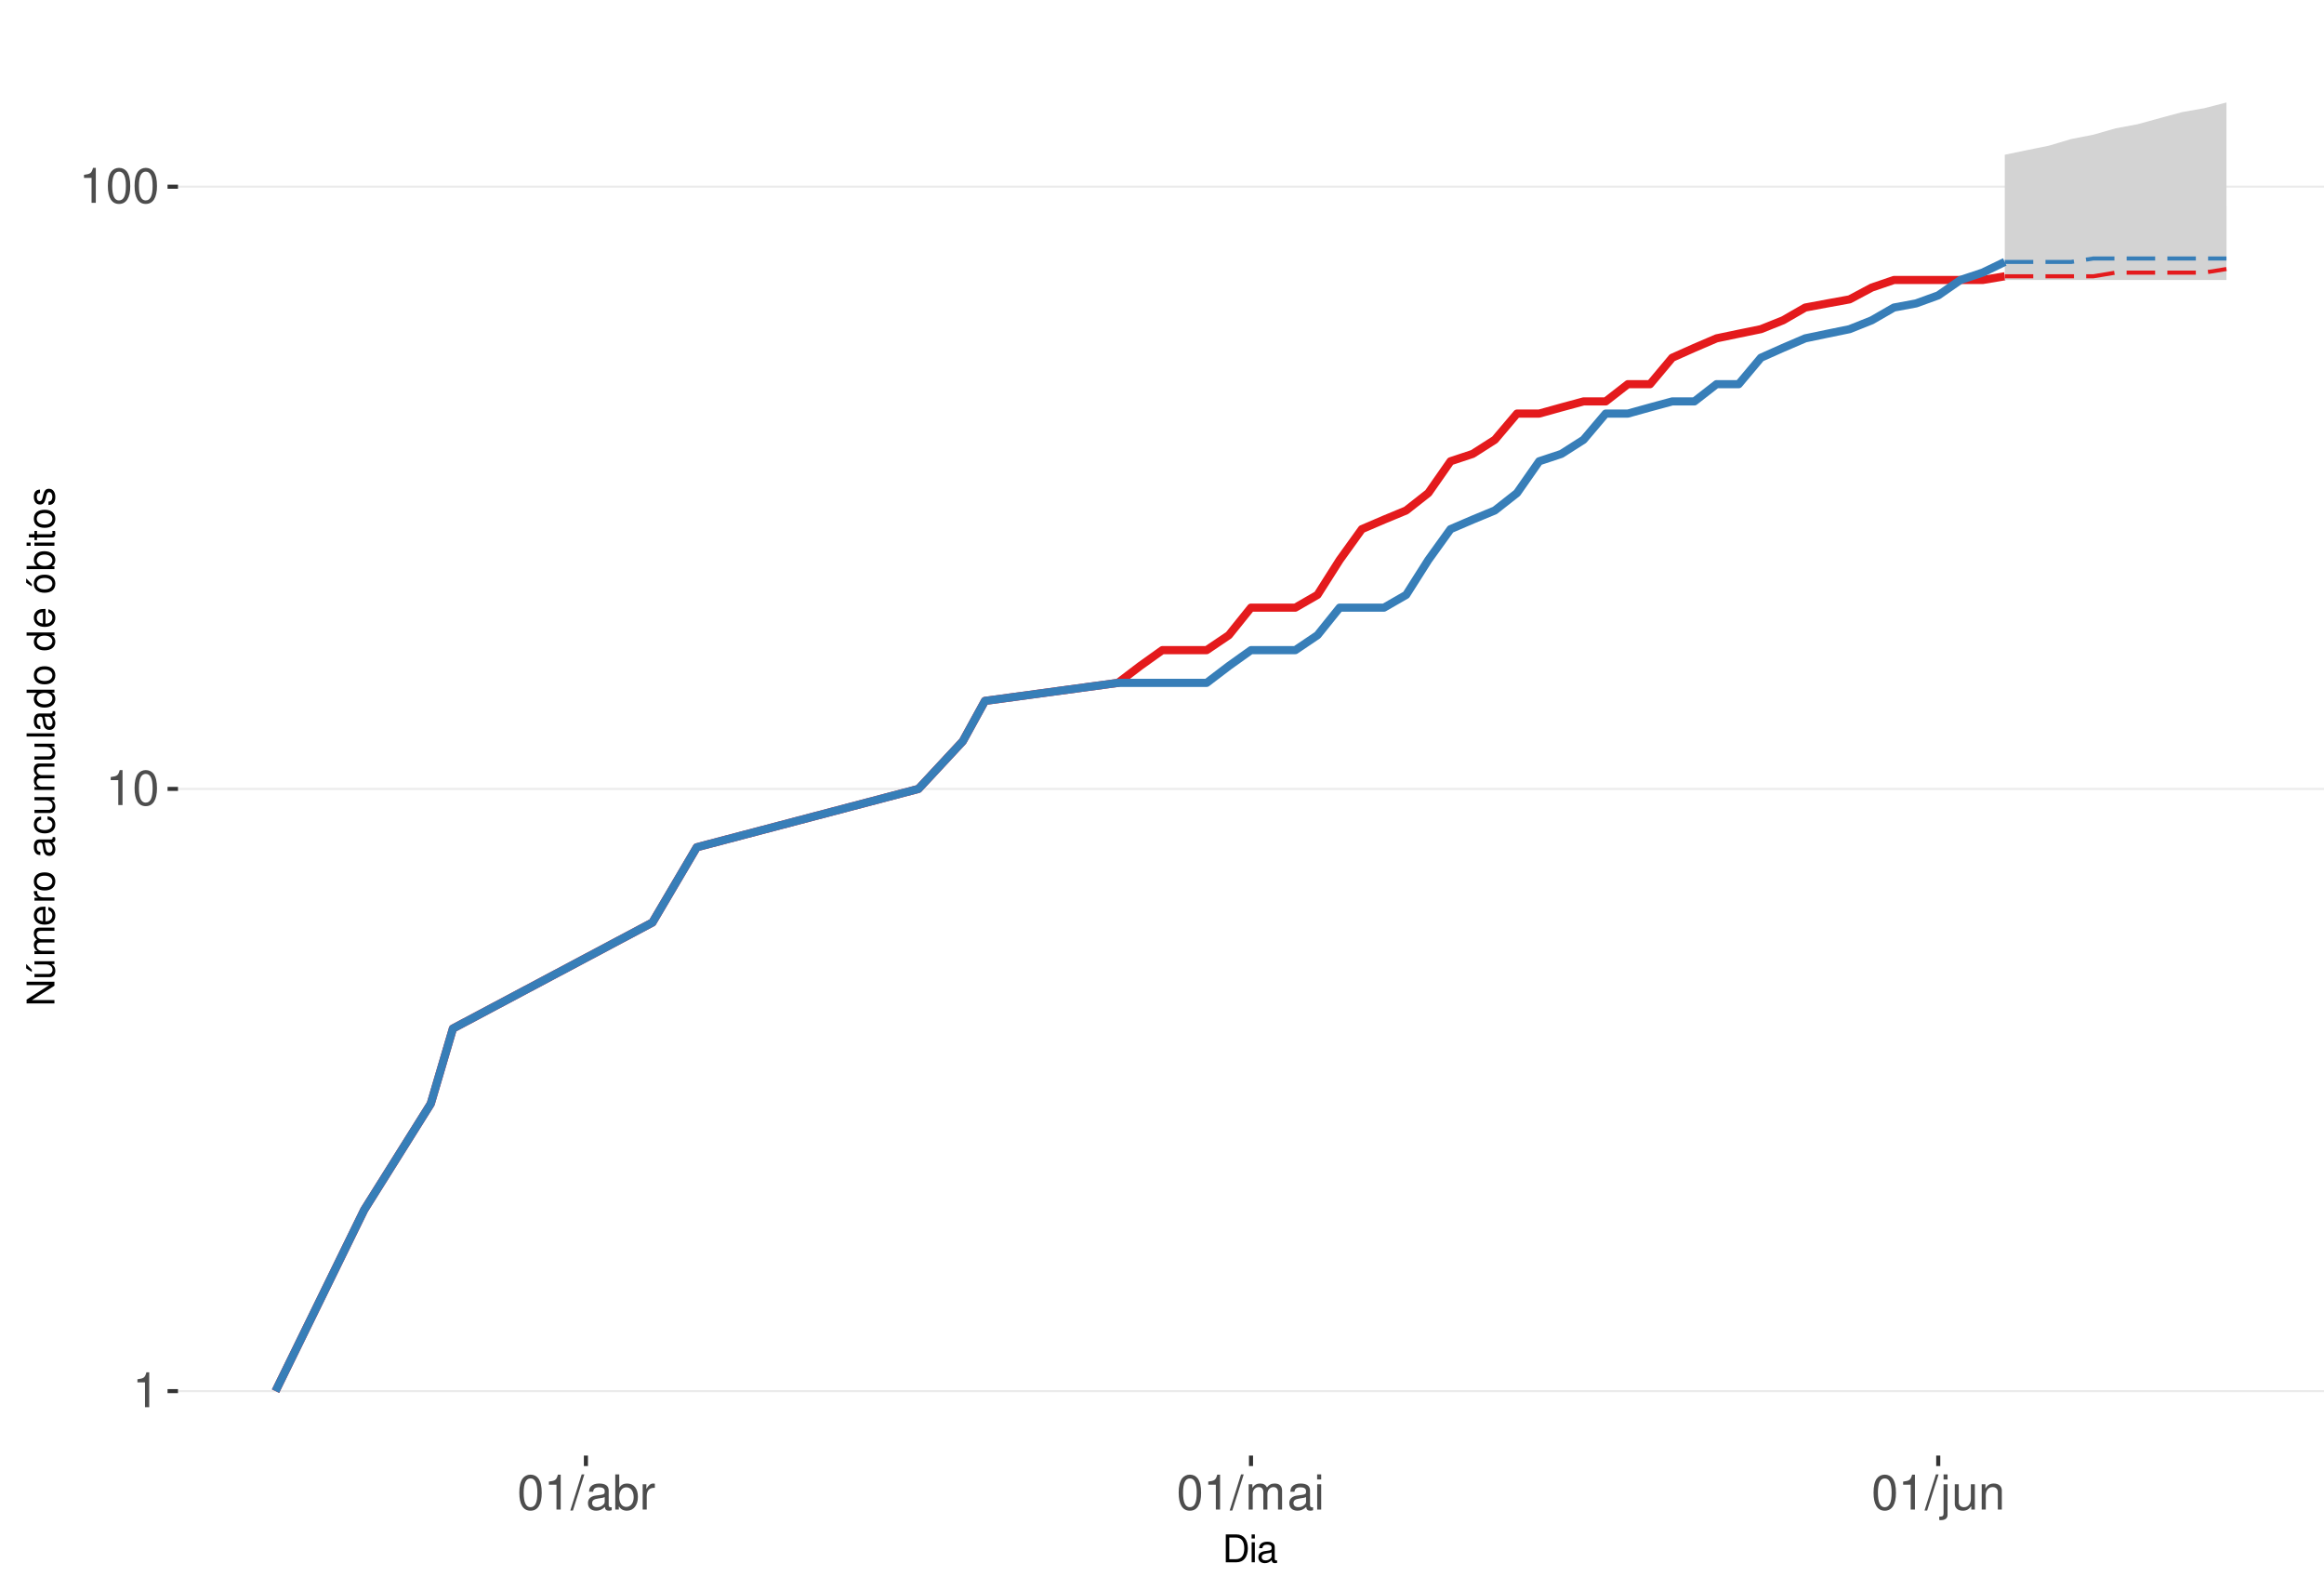
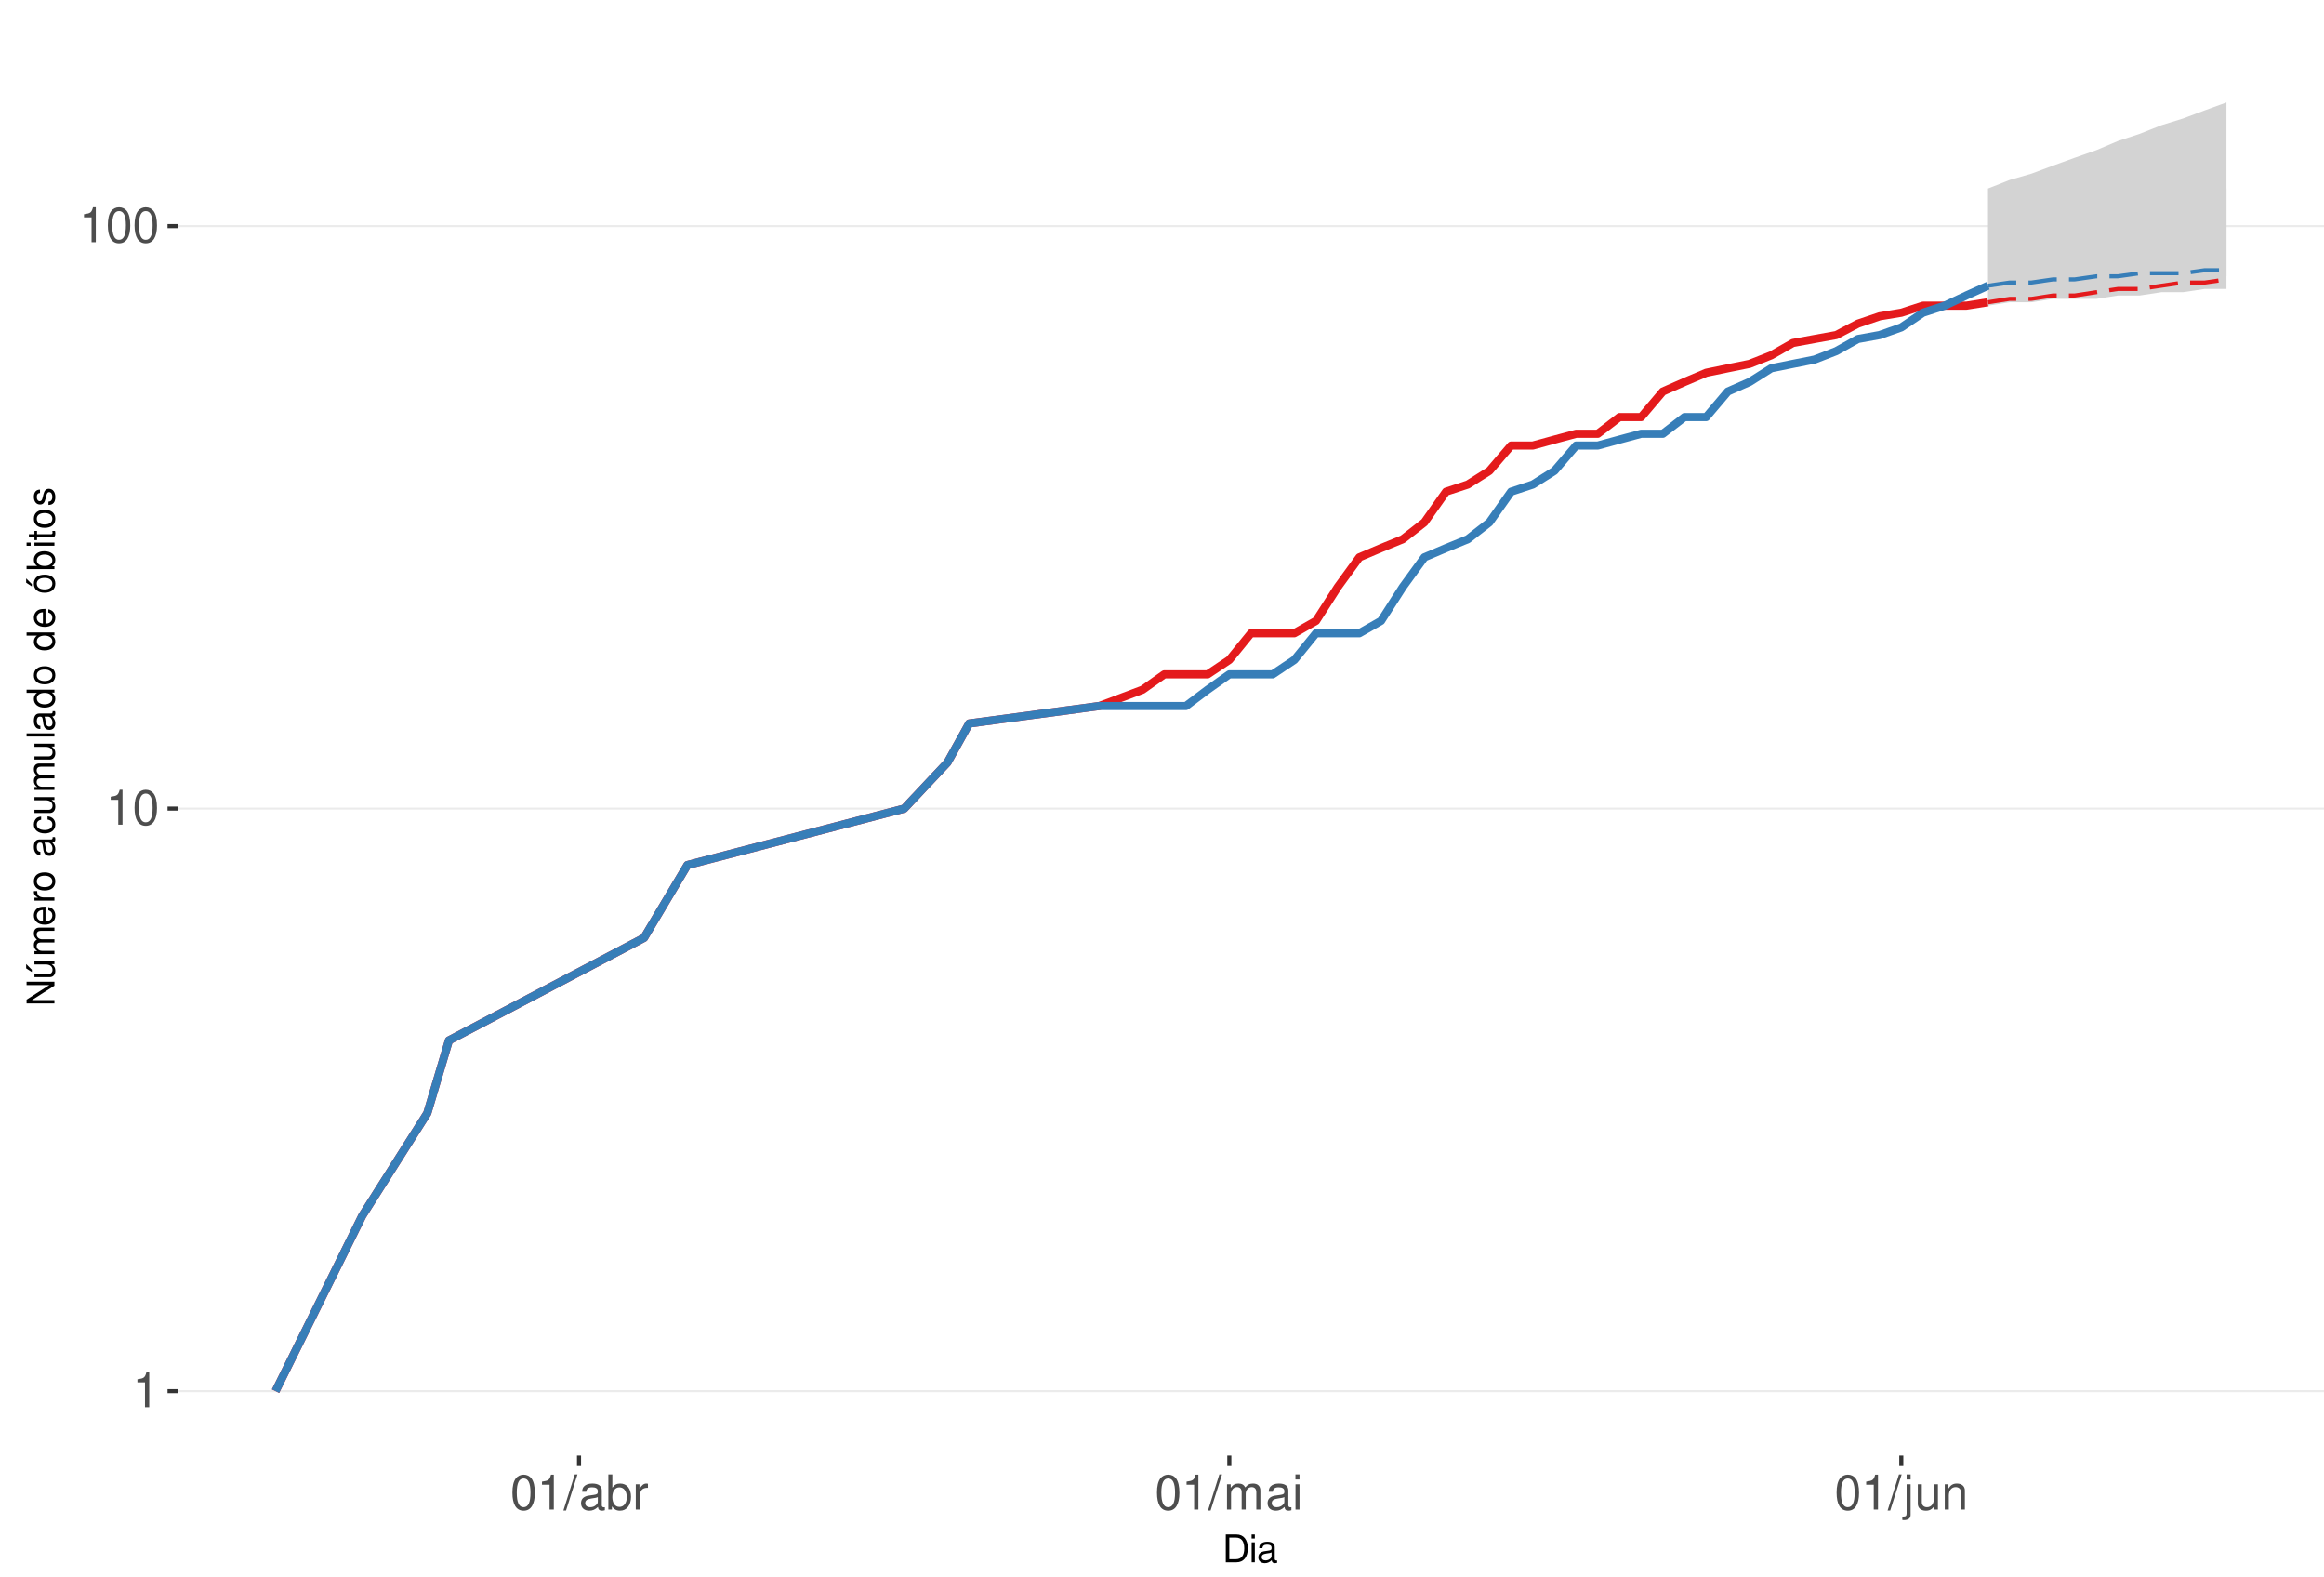
<svg xmlns="http://www.w3.org/2000/svg" xmlns:xlink="http://www.w3.org/1999/xlink" width="609pt" height="413pt" viewBox="0 0 609 413" version="1.1">
  <defs>
    <g>
      <symbol overflow="visible" id="glyph0-0">
        <path style="stroke:none;" d="" />
      </symbol>
      <symbol overflow="visible" id="glyph0-1">
        <path style="stroke:none;" d="M 3.281 -6.516 L 3.281 0 L 4.391 0 L 4.391 -9.156 L 3.656 -9.156 C 3.266 -7.75 3.016 -7.562 1.297 -7.328 L 1.297 -6.516 Z M 3.281 -6.516 " />
      </symbol>
      <symbol overflow="visible" id="glyph0-2">
        <path style="stroke:none;" d="M 3.484 -9.156 C 2.641 -9.156 1.891 -8.766 1.422 -8.156 C 0.828 -7.344 0.547 -6.125 0.547 -4.422 C 0.547 -1.344 1.562 0.297 3.484 0.297 C 5.375 0.297 6.422 -1.344 6.422 -4.359 C 6.422 -6.125 6.141 -7.312 5.547 -8.156 C 5.078 -8.781 4.328 -9.156 3.484 -9.156 Z M 3.484 -8.156 C 4.688 -8.156 5.281 -6.938 5.281 -4.453 C 5.281 -1.844 4.703 -0.625 3.453 -0.625 C 2.281 -0.625 1.688 -1.891 1.688 -4.422 C 1.688 -6.938 2.281 -8.156 3.484 -8.156 Z M 3.484 -8.156 " />
      </symbol>
      <symbol overflow="visible" id="glyph0-3">
        <path style="stroke:none;" d="M 2.891 -9.219 L -0.094 0.25 L 0.594 0.25 L 3.594 -9.219 Z M 2.891 -9.219 " />
      </symbol>
      <symbol overflow="visible" id="glyph0-4">
        <path style="stroke:none;" d="M 6.766 -0.625 C 6.656 -0.594 6.609 -0.594 6.547 -0.594 C 6.172 -0.594 5.969 -0.781 5.969 -1.109 L 5.969 -5.016 C 5.969 -6.188 5.109 -6.828 3.484 -6.828 C 2.5 -6.828 1.734 -6.547 1.281 -6.047 C 0.969 -5.703 0.844 -5.328 0.828 -4.672 L 1.891 -4.672 C 1.969 -5.484 2.453 -5.844 3.438 -5.844 C 4.406 -5.844 4.922 -5.5 4.922 -4.859 L 4.922 -4.578 C 4.906 -4.125 4.688 -3.969 3.828 -3.844 C 2.328 -3.656 2.094 -3.609 1.703 -3.438 C 0.922 -3.109 0.531 -2.531 0.531 -1.672 C 0.531 -0.469 1.359 0.297 2.703 0.297 C 3.547 0.297 4.219 0 4.969 -0.688 C 5.031 0 5.359 0.297 6.047 0.297 C 6.281 0.297 6.422 0.266 6.766 0.172 Z M 4.922 -2.094 C 4.922 -1.734 4.828 -1.516 4.5 -1.234 C 4.078 -0.828 3.562 -0.625 2.938 -0.625 C 2.109 -0.625 1.625 -1.031 1.625 -1.703 C 1.625 -2.391 2.094 -2.75 3.234 -2.906 C 4.359 -3.062 4.562 -3.109 4.922 -3.281 Z M 4.922 -2.094 " />
      </symbol>
      <symbol overflow="visible" id="glyph0-5">
        <path style="stroke:none;" d="M 0.688 -9.219 L 0.688 0 L 1.625 0 L 1.625 -0.844 C 2.141 -0.078 2.812 0.297 3.734 0.297 C 5.484 0.297 6.625 -1.141 6.625 -3.344 C 6.625 -5.5 5.547 -6.828 3.781 -6.828 C 2.875 -6.828 2.234 -6.484 1.734 -5.734 L 1.734 -9.219 Z M 3.578 -5.828 C 4.766 -5.828 5.516 -4.812 5.516 -3.234 C 5.516 -1.719 4.734 -0.703 3.578 -0.703 C 2.453 -0.703 1.734 -1.703 1.734 -3.266 C 1.734 -4.828 2.453 -5.828 3.578 -5.828 Z M 3.578 -5.828 " />
      </symbol>
      <symbol overflow="visible" id="glyph0-6">
        <path style="stroke:none;" d="M 0.875 -6.625 L 0.875 0 L 1.938 0 L 1.938 -3.438 C 1.953 -5.031 2.609 -5.75 4.062 -5.703 L 4.062 -6.781 C 3.891 -6.812 3.781 -6.828 3.656 -6.828 C 2.969 -6.828 2.453 -6.422 1.844 -5.422 L 1.844 -6.625 Z M 0.875 -6.625 " />
      </symbol>
      <symbol overflow="visible" id="glyph0-7">
        <path style="stroke:none;" d="M 0.891 -6.625 L 0.891 0 L 1.953 0 L 1.953 -4.156 C 1.953 -5.125 2.641 -5.891 3.5 -5.891 C 4.297 -5.891 4.734 -5.422 4.734 -4.562 L 4.734 0 L 5.797 0 L 5.797 -4.156 C 5.797 -5.125 6.5 -5.891 7.359 -5.891 C 8.125 -5.891 8.578 -5.406 8.578 -4.562 L 8.578 0 L 9.641 0 L 9.641 -4.969 C 9.641 -6.156 8.953 -6.828 7.719 -6.828 C 6.828 -6.828 6.297 -6.562 5.688 -5.812 C 5.297 -6.516 4.766 -6.828 3.891 -6.828 C 3.016 -6.828 2.422 -6.5 1.859 -5.688 L 1.859 -6.625 Z M 0.891 -6.625 " />
      </symbol>
      <symbol overflow="visible" id="glyph0-8">
        <path style="stroke:none;" d="M 1.891 -6.625 L 0.844 -6.625 L 0.844 0 L 1.891 0 Z M 1.891 -9.219 L 0.828 -9.219 L 0.828 -7.891 L 1.891 -7.891 Z M 1.891 -9.219 " />
      </symbol>
      <symbol overflow="visible" id="glyph0-9">
        <path style="stroke:none;" d="M 0.891 -6.625 L 0.891 0.969 C 0.891 1.625 0.688 1.828 0.031 1.828 C -0.047 1.828 -0.094 1.828 -0.234 1.828 L -0.234 2.719 C -0.094 2.75 -0.031 2.766 0.125 2.766 C 1.312 2.766 1.938 2.297 1.938 1.375 L 1.938 -6.625 Z M 1.938 -9.219 L 0.891 -9.219 L 0.891 -7.891 L 1.938 -7.891 Z M 1.938 -9.219 " />
      </symbol>
      <symbol overflow="visible" id="glyph0-10">
        <path style="stroke:none;" d="M 6.094 0 L 6.094 -6.625 L 5.047 -6.625 L 5.047 -2.875 C 5.047 -1.516 4.344 -0.625 3.234 -0.625 C 2.406 -0.625 1.875 -1.141 1.875 -1.938 L 1.875 -6.625 L 0.828 -6.625 L 0.828 -1.516 C 0.828 -0.422 1.641 0.297 2.938 0.297 C 3.906 0.297 4.531 -0.047 5.156 -0.922 L 5.156 0 Z M 6.094 0 " />
      </symbol>
      <symbol overflow="visible" id="glyph0-11">
        <path style="stroke:none;" d="M 0.891 -6.625 L 0.891 0 L 1.953 0 L 1.953 -3.656 C 1.953 -5.016 2.656 -5.891 3.75 -5.891 C 4.578 -5.891 5.109 -5.391 5.109 -4.594 L 5.109 0 L 6.156 0 L 6.156 -5.016 C 6.156 -6.109 5.344 -6.828 4.062 -6.828 C 3.078 -6.828 2.438 -6.438 1.859 -5.516 L 1.859 -6.625 Z M 0.891 -6.625 " />
      </symbol>
      <symbol overflow="visible" id="glyph1-0">
        <path style="stroke:none;" d="" />
      </symbol>
      <symbol overflow="visible" id="glyph1-1">
        <path style="stroke:none;" d="M 0.891 0 L 3.703 0 C 5.547 0 6.672 -1.375 6.672 -3.656 C 6.672 -5.906 5.547 -7.297 3.703 -7.297 L 0.891 -7.297 Z M 1.812 -0.812 L 1.812 -6.469 L 3.547 -6.469 C 4.984 -6.469 5.734 -5.5 5.734 -3.641 C 5.734 -1.797 4.984 -0.812 3.547 -0.812 Z M 1.812 -0.812 " />
      </symbol>
      <symbol overflow="visible" id="glyph1-2">
        <path style="stroke:none;" d="M 1.5 -5.234 L 0.672 -5.234 L 0.672 0 L 1.5 0 Z M 1.5 -7.297 L 0.656 -7.297 L 0.656 -6.234 L 1.5 -6.234 Z M 1.5 -7.297 " />
      </symbol>
      <symbol overflow="visible" id="glyph1-3">
        <path style="stroke:none;" d="M 5.344 -0.484 C 5.266 -0.469 5.219 -0.469 5.172 -0.469 C 4.875 -0.469 4.719 -0.625 4.719 -0.875 L 4.719 -3.953 C 4.719 -4.891 4.047 -5.391 2.75 -5.391 C 1.984 -5.391 1.375 -5.172 1.016 -4.781 C 0.766 -4.516 0.672 -4.203 0.656 -3.688 L 1.484 -3.688 C 1.562 -4.328 1.938 -4.625 2.719 -4.625 C 3.484 -4.625 3.891 -4.344 3.891 -3.844 L 3.891 -3.625 C 3.875 -3.266 3.703 -3.125 3.016 -3.047 C 1.844 -2.891 1.656 -2.844 1.344 -2.719 C 0.734 -2.453 0.422 -2 0.422 -1.312 C 0.422 -0.375 1.078 0.234 2.141 0.234 C 2.797 0.234 3.328 0 3.922 -0.547 C 3.984 0 4.234 0.234 4.781 0.234 C 4.953 0.234 5.062 0.203 5.344 0.141 Z M 3.891 -1.656 C 3.891 -1.375 3.812 -1.203 3.562 -0.969 C 3.219 -0.656 2.812 -0.5 2.312 -0.5 C 1.672 -0.5 1.297 -0.812 1.297 -1.344 C 1.297 -1.891 1.656 -2.172 2.547 -2.297 C 3.438 -2.422 3.609 -2.453 3.891 -2.594 Z M 3.891 -1.656 " />
      </symbol>
      <symbol overflow="visible" id="glyph2-0">
        <path style="stroke:none;" d="" />
      </symbol>
      <symbol overflow="visible" id="glyph2-1">
        <path style="stroke:none;" d="M -7.297 -6.453 L -7.297 -5.578 L -1.328 -5.578 L -7.297 -1.766 L -7.297 -0.766 L 0 -0.766 L 0 -1.641 L -5.906 -1.641 L 0 -5.406 L 0 -6.453 Z M -7.297 -6.453 " />
      </symbol>
      <symbol overflow="visible" id="glyph2-2">
        <path style="stroke:none;" d="M 0 -4.812 L -5.234 -4.812 L -5.234 -3.984 L -2.266 -3.984 C -1.203 -3.984 -0.5 -3.438 -0.5 -2.562 C -0.5 -1.906 -0.906 -1.484 -1.531 -1.484 L -5.234 -1.484 L -5.234 -0.656 L -1.203 -0.656 C -0.328 -0.656 0.234 -1.297 0.234 -2.312 C 0.234 -3.094 -0.047 -3.578 -0.734 -4.062 L 0 -4.062 Z M -7.406 -2.953 L -5.922 -2 L -5.922 -2.594 L -7.406 -4.094 Z M -7.406 -2.953 " />
      </symbol>
      <symbol overflow="visible" id="glyph2-3">
        <path style="stroke:none;" d="M -5.234 -0.703 L 0 -0.703 L 0 -1.547 L -3.297 -1.547 C -4.047 -1.547 -4.656 -2.094 -4.656 -2.766 C -4.656 -3.391 -4.281 -3.734 -3.609 -3.734 L 0 -3.734 L 0 -4.578 L -3.297 -4.578 C -4.047 -4.578 -4.656 -5.125 -4.656 -5.812 C -4.656 -6.422 -4.266 -6.781 -3.609 -6.781 L 0 -6.781 L 0 -7.625 L -3.938 -7.625 C -4.875 -7.625 -5.391 -7.078 -5.391 -6.094 C -5.391 -5.406 -5.188 -4.984 -4.594 -4.484 C -5.156 -4.188 -5.391 -3.766 -5.391 -3.078 C -5.391 -2.375 -5.125 -1.906 -4.5 -1.469 L -5.234 -1.469 Z M -5.234 -0.703 " />
      </symbol>
      <symbol overflow="visible" id="glyph2-4">
        <path style="stroke:none;" d="M -2.344 -5.125 C -3.141 -5.125 -3.625 -5.062 -4.016 -4.922 C -4.875 -4.578 -5.391 -3.781 -5.391 -2.797 C -5.391 -1.344 -4.281 -0.406 -2.547 -0.406 C -0.812 -0.406 0.234 -1.297 0.234 -2.781 C 0.234 -3.984 -0.453 -4.812 -1.594 -5.016 L -1.594 -4.188 C -0.906 -3.953 -0.547 -3.484 -0.547 -2.812 C -0.547 -2.281 -0.781 -1.828 -1.219 -1.547 C -1.516 -1.344 -1.812 -1.281 -2.344 -1.266 Z M -3.016 -1.297 C -3.984 -1.359 -4.625 -1.953 -4.625 -2.797 C -4.625 -3.641 -3.953 -4.234 -3.016 -4.234 Z M -3.016 -1.297 " />
      </symbol>
      <symbol overflow="visible" id="glyph2-5">
        <path style="stroke:none;" d="M -5.234 -0.688 L 0 -0.688 L 0 -1.531 L -2.719 -1.531 C -3.984 -1.547 -4.547 -2.062 -4.516 -3.203 L -5.359 -3.203 C -5.375 -3.062 -5.391 -2.984 -5.391 -2.891 C -5.391 -2.344 -5.062 -1.938 -4.297 -1.453 L -5.234 -1.453 Z M -5.234 -0.688 " />
      </symbol>
      <symbol overflow="visible" id="glyph2-6">
        <path style="stroke:none;" d="M -5.391 -2.719 C -5.391 -1.234 -4.344 -0.359 -2.578 -0.359 C -0.812 -0.359 0.234 -1.234 0.234 -2.734 C 0.234 -4.203 -0.812 -5.094 -2.547 -5.094 C -4.359 -5.094 -5.391 -4.234 -5.391 -2.719 Z M -4.625 -2.734 C -4.625 -3.672 -3.844 -4.234 -2.547 -4.234 C -1.312 -4.234 -0.547 -3.656 -0.547 -2.734 C -0.547 -1.797 -1.312 -1.234 -2.578 -1.234 C -3.844 -1.234 -4.625 -1.797 -4.625 -2.734 Z M -4.625 -2.734 " />
      </symbol>
      <symbol overflow="visible" id="glyph2-7">
        <path style="stroke:none;" d="" />
      </symbol>
      <symbol overflow="visible" id="glyph2-8">
        <path style="stroke:none;" d="M -0.484 -5.344 C -0.469 -5.266 -0.469 -5.219 -0.469 -5.172 C -0.469 -4.875 -0.625 -4.719 -0.875 -4.719 L -3.953 -4.719 C -4.891 -4.719 -5.391 -4.047 -5.391 -2.75 C -5.391 -1.984 -5.172 -1.375 -4.781 -1.016 C -4.516 -0.766 -4.203 -0.672 -3.688 -0.656 L -3.688 -1.484 C -4.328 -1.562 -4.625 -1.938 -4.625 -2.719 C -4.625 -3.484 -4.344 -3.891 -3.844 -3.891 L -3.625 -3.891 C -3.266 -3.875 -3.125 -3.703 -3.047 -3.016 C -2.891 -1.844 -2.844 -1.656 -2.719 -1.344 C -2.453 -0.734 -2 -0.422 -1.312 -0.422 C -0.375 -0.422 0.234 -1.078 0.234 -2.141 C 0.234 -2.797 0 -3.328 -0.547 -3.922 C 0 -3.984 0.234 -4.234 0.234 -4.781 C 0.234 -4.953 0.203 -5.062 0.141 -5.344 Z M -1.656 -3.891 C -1.375 -3.891 -1.203 -3.812 -0.969 -3.562 C -0.656 -3.219 -0.5 -2.812 -0.5 -2.312 C -0.5 -1.672 -0.812 -1.297 -1.344 -1.297 C -1.891 -1.297 -2.172 -1.656 -2.297 -2.547 C -2.422 -3.438 -2.453 -3.609 -2.594 -3.891 Z M -1.656 -3.891 " />
      </symbol>
      <symbol overflow="visible" id="glyph2-9">
        <path style="stroke:none;" d="M -3.484 -4.703 C -3.984 -4.672 -4.312 -4.562 -4.609 -4.359 C -5.094 -4 -5.391 -3.375 -5.391 -2.641 C -5.391 -1.219 -4.266 -0.312 -2.531 -0.312 C -0.844 -0.312 0.234 -1.203 0.234 -2.625 C 0.234 -3.875 -0.516 -4.672 -1.797 -4.766 L -1.797 -3.938 C -0.953 -3.797 -0.547 -3.359 -0.547 -2.656 C -0.547 -1.734 -1.297 -1.188 -2.531 -1.188 C -3.844 -1.188 -4.625 -1.719 -4.625 -2.625 C -4.625 -3.328 -4.203 -3.766 -3.484 -3.875 Z M -3.484 -4.703 " />
      </symbol>
      <symbol overflow="visible" id="glyph2-10">
        <path style="stroke:none;" d="M 0 -4.812 L -5.234 -4.812 L -5.234 -3.984 L -2.266 -3.984 C -1.203 -3.984 -0.5 -3.438 -0.5 -2.562 C -0.5 -1.906 -0.906 -1.484 -1.531 -1.484 L -5.234 -1.484 L -5.234 -0.656 L -1.203 -0.656 C -0.328 -0.656 0.234 -1.297 0.234 -2.312 C 0.234 -3.094 -0.047 -3.578 -0.734 -4.062 L 0 -4.062 Z M 0 -4.812 " />
      </symbol>
      <symbol overflow="visible" id="glyph2-11">
        <path style="stroke:none;" d="M -7.297 -1.516 L -7.297 -0.688 L 0 -0.688 L 0 -1.516 Z M -7.297 -1.516 " />
      </symbol>
      <symbol overflow="visible" id="glyph2-12">
        <path style="stroke:none;" d="M -7.297 -4.953 L -7.297 -4.125 L -4.578 -4.125 C -5.109 -3.766 -5.391 -3.203 -5.391 -2.516 C -5.391 -1.156 -4.297 -0.266 -2.625 -0.266 C -0.859 -0.266 0.234 -1.125 0.234 -2.547 C 0.234 -3.266 -0.047 -3.766 -0.688 -4.203 L 0 -4.203 L 0 -4.953 Z M -4.609 -2.656 C -4.609 -3.547 -3.812 -4.125 -2.562 -4.125 C -1.344 -4.125 -0.547 -3.547 -0.547 -2.656 C -0.547 -1.734 -1.359 -1.125 -2.578 -1.125 C -3.797 -1.125 -4.609 -1.734 -4.609 -2.656 Z M -4.609 -2.656 " />
      </symbol>
      <symbol overflow="visible" id="glyph2-13">
        <path style="stroke:none;" d="M -5.391 -2.719 C -5.391 -1.234 -4.344 -0.359 -2.578 -0.359 C -0.812 -0.359 0.234 -1.234 0.234 -2.734 C 0.234 -4.203 -0.812 -5.094 -2.547 -5.094 C -4.359 -5.094 -5.391 -4.234 -5.391 -2.719 Z M -4.625 -2.734 C -4.625 -3.672 -3.844 -4.234 -2.547 -4.234 C -1.312 -4.234 -0.547 -3.656 -0.547 -2.734 C -0.547 -1.797 -1.312 -1.234 -2.578 -1.234 C -3.844 -1.234 -4.625 -1.797 -4.625 -2.734 Z M -7.406 -2.984 L -5.922 -2.016 L -5.922 -2.625 L -7.406 -4.109 Z M -7.406 -2.984 " />
      </symbol>
      <symbol overflow="visible" id="glyph2-14">
        <path style="stroke:none;" d="M -7.297 -0.547 L 0 -0.547 L 0 -1.297 L -0.672 -1.297 C -0.062 -1.688 0.234 -2.219 0.234 -2.953 C 0.234 -4.328 -0.906 -5.234 -2.641 -5.234 C -4.344 -5.234 -5.391 -4.375 -5.391 -2.984 C -5.391 -2.266 -5.125 -1.766 -4.531 -1.375 L -7.297 -1.375 Z M -4.609 -2.828 C -4.609 -3.766 -3.797 -4.359 -2.547 -4.359 C -1.359 -4.359 -0.547 -3.734 -0.547 -2.828 C -0.547 -1.938 -1.344 -1.375 -2.578 -1.375 C -3.812 -1.375 -4.609 -1.938 -4.609 -2.828 Z M -4.609 -2.828 " />
      </symbol>
      <symbol overflow="visible" id="glyph2-15">
        <path style="stroke:none;" d="M -5.234 -1.5 L -5.234 -0.672 L 0 -0.672 L 0 -1.5 Z M -7.297 -1.5 L -7.297 -0.656 L -6.234 -0.656 L -6.234 -1.5 Z M -7.297 -1.5 " />
      </symbol>
      <symbol overflow="visible" id="glyph2-16">
        <path style="stroke:none;" d="M -5.234 -2.547 L -5.234 -1.688 L -6.688 -1.688 L -6.688 -0.844 L -5.234 -0.844 L -5.234 -0.141 L -4.562 -0.141 L -4.562 -0.844 L -0.594 -0.844 C -0.062 -0.844 0.234 -1.203 0.234 -1.859 C 0.234 -2.078 0.203 -2.266 0.156 -2.547 L -0.547 -2.547 C -0.516 -2.422 -0.5 -2.312 -0.5 -2.141 C -0.5 -1.781 -0.594 -1.688 -0.969 -1.688 L -4.562 -1.688 L -4.562 -2.547 Z M -5.234 -2.547 " />
      </symbol>
      <symbol overflow="visible" id="glyph2-17">
        <path style="stroke:none;" d="M -3.781 -4.375 C -4.812 -4.375 -5.391 -3.688 -5.391 -2.484 C -5.391 -1.266 -4.766 -0.469 -3.797 -0.469 C -2.969 -0.469 -2.578 -0.891 -2.281 -2.125 L -2.094 -2.906 C -1.953 -3.484 -1.734 -3.719 -1.375 -3.719 C -0.875 -3.719 -0.547 -3.234 -0.547 -2.5 C -0.547 -2.047 -0.672 -1.672 -0.891 -1.453 C -1.047 -1.328 -1.188 -1.266 -1.562 -1.219 L -1.562 -0.344 C -0.344 -0.375 0.234 -1.062 0.234 -2.438 C 0.234 -3.75 -0.422 -4.594 -1.438 -4.594 C -2.203 -4.594 -2.641 -4.156 -2.891 -3.109 L -3.078 -2.312 C -3.234 -1.625 -3.453 -1.344 -3.828 -1.344 C -4.312 -1.344 -4.625 -1.766 -4.625 -2.453 C -4.625 -3.125 -4.328 -3.484 -3.781 -3.5 Z M -3.781 -4.375 " />
      </symbol>
    </g>
    <clipPath id="clip1">
      <path d="M 46.645 9.961 L 609 9.961 L 609 381.328 L 46.645 381.328 Z M 46.645 9.961 " />
    </clipPath>
    <clipPath id="clip2">
      <path d="M 46.645 364 L 609 364 L 609 365 L 46.645 365 Z M 46.645 364 " />
    </clipPath>
    <clipPath id="clip3">
-       <path d="M 46.645 206 L 609 206 L 609 207 L 46.645 207 Z M 46.645 206 " />
+       <path d="M 46.645 211 L 609 211 L 609 213 L 46.645 213 Z M 46.645 211 " />
    </clipPath>
    <clipPath id="clip4">
-       <path d="M 46.645 48 L 609 48 L 609 50 L 46.645 50 Z M 46.645 48 " />
+       <path d="M 46.645 58 L 609 58 L 609 60 L 46.645 60 Z M 46.645 58 " />
    </clipPath>
  </defs>
  <g id="surface245">
    <rect x="0" y="0" width="609" height="413" style="fill:rgb(100%,100%,100%);fill-opacity:1;stroke:none;" />
    <rect x="0" y="0" width="609" height="413" style="fill:rgb(100%,100%,100%);fill-opacity:1;stroke:none;" />
    <path style="fill:none;stroke-width:1.067;stroke-linecap:round;stroke-linejoin:round;stroke:rgb(100%,100%,100%);stroke-opacity:1;stroke-miterlimit:10;" d="M 0 413 L 609 413 L 609 0 L 0 0 Z M 0 413 " />
    <g clip-path="url(#clip1)" clip-rule="nonzero">
      <path style=" stroke:none;fill-rule:nonzero;fill:rgb(100%,100%,100%);fill-opacity:1;" d="M 46.645 381.328 L 609 381.328 L 609 9.961 L 46.645 9.961 Z M 46.645 381.328 " />
    </g>
    <g clip-path="url(#clip2)" clip-rule="nonzero">
      <path style="fill:none;stroke-width:0.533;stroke-linecap:butt;stroke-linejoin:round;stroke:rgb(92.157%,92.157%,92.157%);stroke-opacity:1;stroke-miterlimit:10;" d="M 46.645 364.449 L 609 364.449 " />
    </g>
    <g clip-path="url(#clip3)" clip-rule="nonzero">
-       <path style="fill:none;stroke-width:0.533;stroke-linecap:butt;stroke-linejoin:round;stroke:rgb(92.157%,92.157%,92.157%);stroke-opacity:1;stroke-miterlimit:10;" d="M 46.645 206.68 L 609 206.68 " />
+       <path style="fill:none;stroke-width:0.533;stroke-linecap:butt;stroke-linejoin:round;stroke:rgb(92.157%,92.157%,92.157%);stroke-opacity:1;stroke-miterlimit:10;" d="M 46.645 211.836 L 609 211.836 " />
    </g>
    <g clip-path="url(#clip4)" clip-rule="nonzero">
-       <path style="fill:none;stroke-width:0.533;stroke-linecap:butt;stroke-linejoin:round;stroke:rgb(92.157%,92.157%,92.157%);stroke-opacity:1;stroke-miterlimit:10;" d="M 46.645 48.91 L 609 48.91 " />
-     </g>
-     <path style="fill:none;stroke-width:2.134;stroke-linecap:butt;stroke-linejoin:round;stroke:rgb(89.412%,10.196%,10.98%);stroke-opacity:1;stroke-miterlimit:10;" d="M 72.207 364.449 L 95.445 316.957 L 112.871 289.172 L 118.684 269.461 L 170.969 241.68 L 182.586 221.969 L 240.68 206.68 L 252.301 194.188 L 258.109 183.625 L 292.965 178.898 L 298.773 174.477 L 304.586 170.324 L 316.203 170.324 L 322.012 166.406 L 327.824 159.188 L 339.441 159.188 L 345.25 155.844 L 351.059 146.695 L 356.871 138.625 L 362.68 136.133 L 368.488 133.727 L 374.297 129.16 L 380.109 120.844 L 385.918 118.914 L 391.727 115.207 L 397.535 108.352 L 403.344 108.352 L 409.156 106.738 L 414.965 105.164 L 420.773 105.164 L 426.582 100.645 L 432.395 100.645 L 438.203 93.719 L 444.012 91.133 L 449.82 88.641 L 455.629 87.426 L 461.441 86.234 L 467.25 83.914 L 473.059 80.57 L 478.867 79.488 L 484.68 78.43 L 490.488 75.336 L 496.297 73.352 L 519.535 73.352 L 525.344 72.379 " />
-     <path style=" stroke:none;fill-rule:nonzero;fill:rgb(82.745%,82.745%,82.745%);fill-opacity:1;" d="M 525.344 40.539 L 531.152 39.336 L 536.961 38.152 L 542.773 36.418 L 548.582 35.285 L 554.391 33.621 L 560.199 32.535 L 566.012 30.934 L 571.82 29.371 L 577.629 28.348 L 583.438 26.844 L 583.438 73.352 L 525.344 73.352 Z M 525.344 40.539 " />
-     <path style="fill:none;stroke-width:1.067;stroke-linecap:butt;stroke-linejoin:round;stroke:rgb(89.412%,10.196%,10.98%);stroke-opacity:1;stroke-dasharray:7.469,3.201;stroke-miterlimit:10;" d="M 525.344 72.379 L 548.582 72.379 L 554.391 71.418 L 577.629 71.418 L 583.438 70.477 " />
-     <path style="fill:none;stroke-width:2.134;stroke-linecap:butt;stroke-linejoin:round;stroke:rgb(21.569%,49.412%,72.157%);stroke-opacity:1;stroke-miterlimit:10;" d="M 72.207 364.449 L 95.445 316.957 L 112.871 289.172 L 118.684 269.461 L 170.969 241.68 L 182.586 221.969 L 240.68 206.68 L 252.301 194.188 L 258.109 183.625 L 292.965 178.898 L 316.203 178.898 L 322.012 174.477 L 327.824 170.324 L 339.441 170.324 L 345.25 166.406 L 351.059 159.188 L 362.68 159.188 L 368.488 155.844 L 374.297 146.695 L 380.109 138.625 L 385.918 136.133 L 391.727 133.727 L 397.535 129.16 L 403.344 120.844 L 409.156 118.914 L 414.965 115.207 L 420.773 108.352 L 426.582 108.352 L 432.395 106.738 L 438.203 105.164 L 444.012 105.164 L 449.82 100.645 L 455.629 100.645 L 461.441 93.719 L 467.25 91.133 L 473.059 88.641 L 478.867 87.426 L 484.68 86.234 L 490.488 83.914 L 496.297 80.57 L 502.105 79.488 L 507.914 77.383 L 513.727 73.352 L 519.535 71.418 L 525.344 68.621 " />
-     <path style=" stroke:none;fill-rule:nonzero;fill:rgb(82.745%,82.745%,82.745%);fill-opacity:1;" d="M 525.344 68.621 L 531.152 66.82 L 536.961 65.062 L 542.773 63.352 L 548.582 61.68 L 554.391 60.047 L 560.199 58.453 L 566.012 56.895 L 571.82 55.375 L 577.629 54.625 L 583.438 53.883 L 583.438 68.621 Z M 525.344 68.621 " />
-     <path style="fill:none;stroke-width:1.067;stroke-linecap:butt;stroke-linejoin:round;stroke:rgb(21.569%,49.412%,72.157%);stroke-opacity:1;stroke-dasharray:7.469,3.201;stroke-miterlimit:10;" d="M 525.344 68.621 L 542.773 68.621 L 548.582 67.715 L 583.438 67.715 " />
+       <path style="fill:none;stroke-width:0.533;stroke-linecap:butt;stroke-linejoin:round;stroke:rgb(92.157%,92.157%,92.157%);stroke-opacity:1;stroke-miterlimit:10;" d="M 46.645 59.227 L 609 59.227 " />
+     </g>
+     <path style="fill:none;stroke-width:2.134;stroke-linecap:butt;stroke-linejoin:round;stroke:rgb(89.412%,10.196%,10.98%);stroke-opacity:1;stroke-miterlimit:10;" d="M 72.207 364.449 L 94.93 318.508 L 111.969 291.633 L 117.648 272.566 L 168.773 245.695 L 180.133 226.625 L 236.938 211.836 L 248.297 199.754 L 253.977 189.535 L 288.059 184.965 L 299.422 180.688 L 305.102 176.668 L 316.461 176.668 L 322.141 172.879 L 327.824 165.895 L 339.184 165.895 L 344.863 162.664 L 350.543 153.812 L 356.223 146.004 L 361.906 143.594 L 367.586 141.27 L 373.266 136.848 L 378.945 128.805 L 384.625 126.938 L 390.305 123.355 L 395.988 116.723 L 401.668 116.723 L 407.348 115.164 L 413.027 113.637 L 418.707 113.637 L 424.387 109.266 L 430.07 109.266 L 435.75 102.566 L 441.43 100.066 L 447.109 97.656 L 452.789 96.48 L 458.469 95.328 L 464.152 93.082 L 469.832 89.848 L 475.512 88.805 L 481.191 87.777 L 486.871 84.785 L 492.555 82.863 L 498.234 81.926 L 503.914 80.082 L 515.273 80.082 L 520.953 79.184 " />
+     <path style=" stroke:none;fill-rule:nonzero;fill:rgb(82.745%,82.745%,82.745%);fill-opacity:1;" d="M 520.953 49.387 L 526.637 47.141 L 532.316 45.504 L 537.996 43.383 L 543.676 41.328 L 549.355 39.336 L 555.035 36.926 L 560.719 35.059 L 566.398 32.797 L 572.078 31.039 L 577.758 28.906 L 583.438 26.844 L 583.438 75.691 L 577.758 75.691 L 572.078 76.547 L 566.398 76.547 L 560.719 77.414 L 555.035 77.414 L 549.355 78.293 L 537.996 78.293 L 532.316 79.184 L 526.637 79.184 L 520.953 80.082 Z M 520.953 49.387 " />
+     <path style="fill:none;stroke-width:1.067;stroke-linecap:butt;stroke-linejoin:round;stroke:rgb(89.412%,10.196%,10.98%);stroke-opacity:1;stroke-dasharray:7.469,3.201;stroke-miterlimit:10;" d="M 520.953 79.184 L 526.637 78.293 L 532.316 78.293 L 537.996 77.414 L 543.676 77.414 L 549.355 76.547 L 555.035 75.691 L 560.719 75.691 L 566.398 74.848 L 572.078 74.016 L 577.758 74.016 L 583.438 73.191 " />
+     <path style="fill:none;stroke-width:2.134;stroke-linecap:butt;stroke-linejoin:round;stroke:rgb(21.569%,49.412%,72.157%);stroke-opacity:1;stroke-miterlimit:10;" d="M 72.207 364.449 L 94.93 318.508 L 111.969 291.633 L 117.648 272.566 L 168.773 245.695 L 180.133 226.625 L 236.938 211.836 L 248.297 199.754 L 253.977 189.535 L 288.059 184.965 L 310.781 184.965 L 316.461 180.688 L 322.141 176.668 L 333.504 176.668 L 339.184 172.879 L 344.863 165.895 L 356.223 165.895 L 361.906 162.664 L 367.586 153.812 L 373.266 146.004 L 378.945 143.594 L 384.625 141.27 L 390.305 136.848 L 395.988 128.805 L 401.668 126.938 L 407.348 123.355 L 413.027 116.723 L 418.707 116.723 L 424.387 115.164 L 430.07 113.637 L 435.75 113.637 L 441.43 109.266 L 447.109 109.266 L 452.789 102.566 L 458.469 100.066 L 464.152 96.48 L 469.832 95.328 L 475.512 94.195 L 481.191 91.988 L 486.871 88.805 L 492.555 87.777 L 498.234 85.77 L 503.914 81.926 L 509.594 80.082 L 515.273 77.414 L 520.953 74.848 " />
+     <path style=" stroke:none;fill-rule:nonzero;fill:rgb(82.745%,82.745%,82.745%);fill-opacity:1;" d="M 520.953 74.848 L 526.637 71.574 L 532.316 68.457 L 537.996 66.207 L 543.676 63.328 L 549.355 60.562 L 555.035 57.914 L 560.719 55.992 L 566.398 53.512 L 572.078 51.715 L 577.758 50.539 L 583.438 49.387 L 583.438 72.379 L 566.398 72.379 L 560.719 73.191 L 549.355 73.191 L 543.676 74.016 L 532.316 74.016 L 526.637 74.848 Z M 520.953 74.848 " />
+     <path style="fill:none;stroke-width:1.067;stroke-linecap:butt;stroke-linejoin:round;stroke:rgb(21.569%,49.412%,72.157%);stroke-opacity:1;stroke-dasharray:7.469,3.201;stroke-miterlimit:10;" d="M 520.953 74.848 L 526.637 74.016 L 532.316 74.016 L 537.996 73.191 L 543.676 73.191 L 549.355 72.379 L 555.035 72.379 L 560.719 71.574 L 572.078 71.574 L 577.758 70.781 L 583.438 70.781 " />
    <g style="fill:rgb(30.196%,30.196%,30.196%);fill-opacity:1;">
      <use xlink:href="#glyph0-1" x="34.715" y="368.671" />
    </g>
    <g style="fill:rgb(30.196%,30.196%,30.196%);fill-opacity:1;">
-       <use xlink:href="#glyph0-1" x="27.715" y="210.901" />
-       <use xlink:href="#glyph0-2" x="34.715" y="210.901" />
-     </g>
-     <g style="fill:rgb(30.196%,30.196%,30.196%);fill-opacity:1;">
-       <use xlink:href="#glyph0-1" x="20.715" y="53.132" />
-       <use xlink:href="#glyph0-2" x="27.715" y="53.132" />
-       <use xlink:href="#glyph0-2" x="34.715" y="53.132" />
+       <use xlink:href="#glyph0-1" x="27.715" y="216.058" />
+       <use xlink:href="#glyph0-2" x="34.715" y="216.058" />
+     </g>
+     <g style="fill:rgb(30.196%,30.196%,30.196%);fill-opacity:1;">
+       <use xlink:href="#glyph0-1" x="20.715" y="63.448" />
+       <use xlink:href="#glyph0-2" x="27.715" y="63.448" />
+       <use xlink:href="#glyph0-2" x="34.715" y="63.448" />
    </g>
    <path style="fill:none;stroke-width:1.067;stroke-linecap:butt;stroke-linejoin:round;stroke:rgb(20%,20%,20%);stroke-opacity:1;stroke-miterlimit:10;" d="M 43.906 364.449 L 46.645 364.449 " />
-     <path style="fill:none;stroke-width:1.067;stroke-linecap:butt;stroke-linejoin:round;stroke:rgb(20%,20%,20%);stroke-opacity:1;stroke-miterlimit:10;" d="M 43.906 206.68 L 46.645 206.68 " />
-     <path style="fill:none;stroke-width:1.067;stroke-linecap:butt;stroke-linejoin:round;stroke:rgb(20%,20%,20%);stroke-opacity:1;stroke-miterlimit:10;" d="M 43.906 48.91 L 46.645 48.91 " />
-     <path style="fill:none;stroke-width:1.067;stroke-linecap:butt;stroke-linejoin:round;stroke:rgb(20%,20%,20%);stroke-opacity:1;stroke-miterlimit:10;" d="M 153.539 384.07 L 153.539 381.328 " />
-     <path style="fill:none;stroke-width:1.067;stroke-linecap:butt;stroke-linejoin:round;stroke:rgb(20%,20%,20%);stroke-opacity:1;stroke-miterlimit:10;" d="M 327.824 384.07 L 327.824 381.328 " />
-     <path style="fill:none;stroke-width:1.067;stroke-linecap:butt;stroke-linejoin:round;stroke:rgb(20%,20%,20%);stroke-opacity:1;stroke-miterlimit:10;" d="M 507.914 384.07 L 507.914 381.328 " />
-     <g style="fill:rgb(30.196%,30.196%,30.196%);fill-opacity:1;">
-       <use xlink:href="#glyph0-2" x="135.539" y="395.483" />
-       <use xlink:href="#glyph0-1" x="142.539" y="395.483" />
-       <use xlink:href="#glyph0-3" x="149.539" y="395.483" />
-       <use xlink:href="#glyph0-4" x="153.539" y="395.483" />
-       <use xlink:href="#glyph0-5" x="160.539" y="395.483" />
-       <use xlink:href="#glyph0-6" x="167.539" y="395.483" />
-     </g>
-     <g style="fill:rgb(30.196%,30.196%,30.196%);fill-opacity:1;">
-       <use xlink:href="#glyph0-2" x="308.324" y="395.483" />
-       <use xlink:href="#glyph0-1" x="315.324" y="395.483" />
-       <use xlink:href="#glyph0-3" x="322.324" y="395.483" />
-       <use xlink:href="#glyph0-7" x="326.324" y="395.483" />
-       <use xlink:href="#glyph0-4" x="337.324" y="395.483" />
-       <use xlink:href="#glyph0-8" x="344.324" y="395.483" />
-     </g>
-     <g style="fill:rgb(30.196%,30.196%,30.196%);fill-opacity:1;">
-       <use xlink:href="#glyph0-2" x="490.414" y="395.483" />
-       <use xlink:href="#glyph0-1" x="497.414" y="395.483" />
-       <use xlink:href="#glyph0-3" x="504.414" y="395.483" />
-       <use xlink:href="#glyph0-9" x="508.414" y="395.483" />
-       <use xlink:href="#glyph0-10" x="511.414" y="395.483" />
-       <use xlink:href="#glyph0-11" x="518.414" y="395.483" />
+     <path style="fill:none;stroke-width:1.067;stroke-linecap:butt;stroke-linejoin:round;stroke:rgb(20%,20%,20%);stroke-opacity:1;stroke-miterlimit:10;" d="M 43.906 211.836 L 46.645 211.836 " />
+     <path style="fill:none;stroke-width:1.067;stroke-linecap:butt;stroke-linejoin:round;stroke:rgb(20%,20%,20%);stroke-opacity:1;stroke-miterlimit:10;" d="M 43.906 59.227 L 46.645 59.227 " />
+     <path style="fill:none;stroke-width:1.067;stroke-linecap:butt;stroke-linejoin:round;stroke:rgb(20%,20%,20%);stroke-opacity:1;stroke-miterlimit:10;" d="M 151.73 384.07 L 151.73 381.328 " />
+     <path style="fill:none;stroke-width:1.067;stroke-linecap:butt;stroke-linejoin:round;stroke:rgb(20%,20%,20%);stroke-opacity:1;stroke-miterlimit:10;" d="M 322.141 384.07 L 322.141 381.328 " />
+     <path style="fill:none;stroke-width:1.067;stroke-linecap:butt;stroke-linejoin:round;stroke:rgb(20%,20%,20%);stroke-opacity:1;stroke-miterlimit:10;" d="M 498.234 384.07 L 498.234 381.328 " />
+     <g style="fill:rgb(30.196%,30.196%,30.196%);fill-opacity:1;">
+       <use xlink:href="#glyph0-2" x="133.73" y="395.483" />
+       <use xlink:href="#glyph0-1" x="140.73" y="395.483" />
+       <use xlink:href="#glyph0-3" x="147.73" y="395.483" />
+       <use xlink:href="#glyph0-4" x="151.73" y="395.483" />
+       <use xlink:href="#glyph0-5" x="158.73" y="395.483" />
+       <use xlink:href="#glyph0-6" x="165.73" y="395.483" />
+     </g>
+     <g style="fill:rgb(30.196%,30.196%,30.196%);fill-opacity:1;">
+       <use xlink:href="#glyph0-2" x="302.641" y="395.483" />
+       <use xlink:href="#glyph0-1" x="309.641" y="395.483" />
+       <use xlink:href="#glyph0-3" x="316.641" y="395.483" />
+       <use xlink:href="#glyph0-7" x="320.641" y="395.483" />
+       <use xlink:href="#glyph0-4" x="331.641" y="395.483" />
+       <use xlink:href="#glyph0-8" x="338.641" y="395.483" />
+     </g>
+     <g style="fill:rgb(30.196%,30.196%,30.196%);fill-opacity:1;">
+       <use xlink:href="#glyph0-2" x="480.734" y="395.483" />
+       <use xlink:href="#glyph0-1" x="487.734" y="395.483" />
+       <use xlink:href="#glyph0-3" x="494.734" y="395.483" />
+       <use xlink:href="#glyph0-9" x="498.734" y="395.483" />
+       <use xlink:href="#glyph0-10" x="501.734" y="395.483" />
+       <use xlink:href="#glyph0-11" x="508.734" y="395.483" />
    </g>
    <g style="fill:rgb(0%,0%,0%);fill-opacity:1;">
      <use xlink:href="#glyph1-1" x="320.324" y="409.29" />
      <use xlink:href="#glyph1-2" x="327.324" y="409.29" />
      <use xlink:href="#glyph1-3" x="329.324" y="409.29" />
    </g>
    <g style="fill:rgb(0%,0%,0%);fill-opacity:1;">
      <use xlink:href="#glyph2-1" x="14.263" y="263.645" />
      <use xlink:href="#glyph2-2" x="14.263" y="256.645" />
      <use xlink:href="#glyph2-3" x="14.263" y="250.645" />
      <use xlink:href="#glyph2-4" x="14.263" y="242.645" />
      <use xlink:href="#glyph2-5" x="14.263" y="236.645" />
      <use xlink:href="#glyph2-6" x="14.263" y="233.645" />
      <use xlink:href="#glyph2-7" x="14.263" y="227.645" />
      <use xlink:href="#glyph2-8" x="14.263" y="224.645" />
      <use xlink:href="#glyph2-9" x="14.263" y="218.645" />
      <use xlink:href="#glyph2-10" x="14.263" y="213.645" />
      <use xlink:href="#glyph2-3" x="14.263" y="207.645" />
      <use xlink:href="#glyph2-10" x="14.263" y="199.645" />
      <use xlink:href="#glyph2-11" x="14.263" y="193.645" />
      <use xlink:href="#glyph2-8" x="14.263" y="191.645" />
      <use xlink:href="#glyph2-12" x="14.263" y="185.645" />
      <use xlink:href="#glyph2-6" x="14.263" y="179.645" />
      <use xlink:href="#glyph2-7" x="14.263" y="173.645" />
      <use xlink:href="#glyph2-12" x="14.263" y="170.645" />
      <use xlink:href="#glyph2-4" x="14.263" y="164.645" />
      <use xlink:href="#glyph2-7" x="14.263" y="158.645" />
      <use xlink:href="#glyph2-13" x="14.263" y="155.645" />
      <use xlink:href="#glyph2-14" x="14.263" y="149.645" />
      <use xlink:href="#glyph2-15" x="14.263" y="143.645" />
      <use xlink:href="#glyph2-16" x="14.263" y="141.645" />
      <use xlink:href="#glyph2-6" x="14.263" y="138.645" />
      <use xlink:href="#glyph2-17" x="14.263" y="132.645" />
    </g>
  </g>
</svg>
